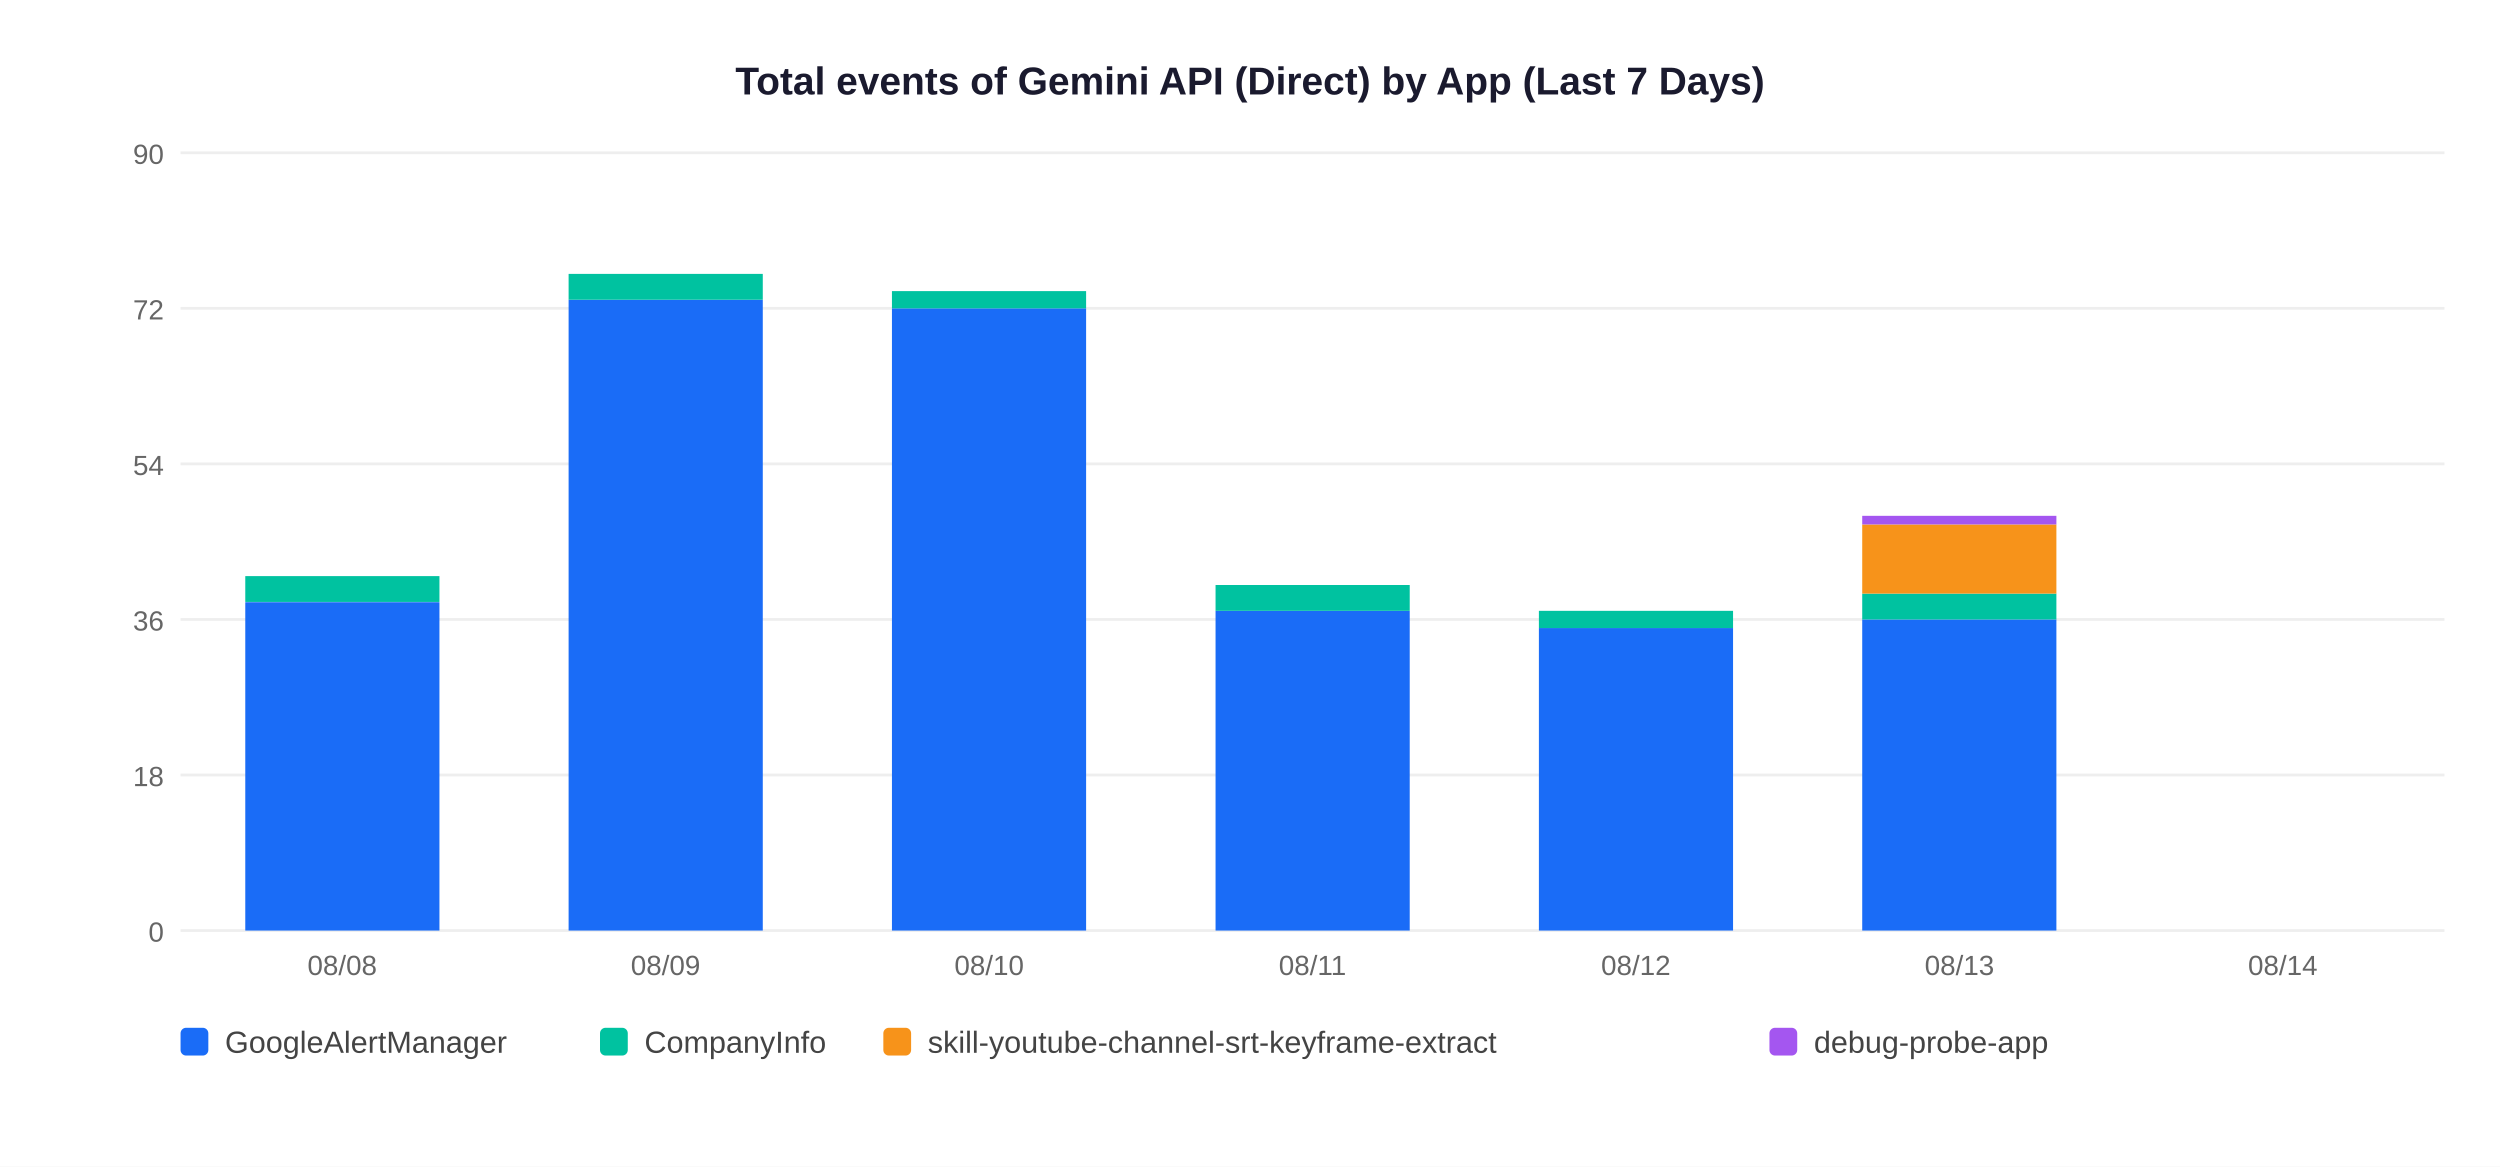
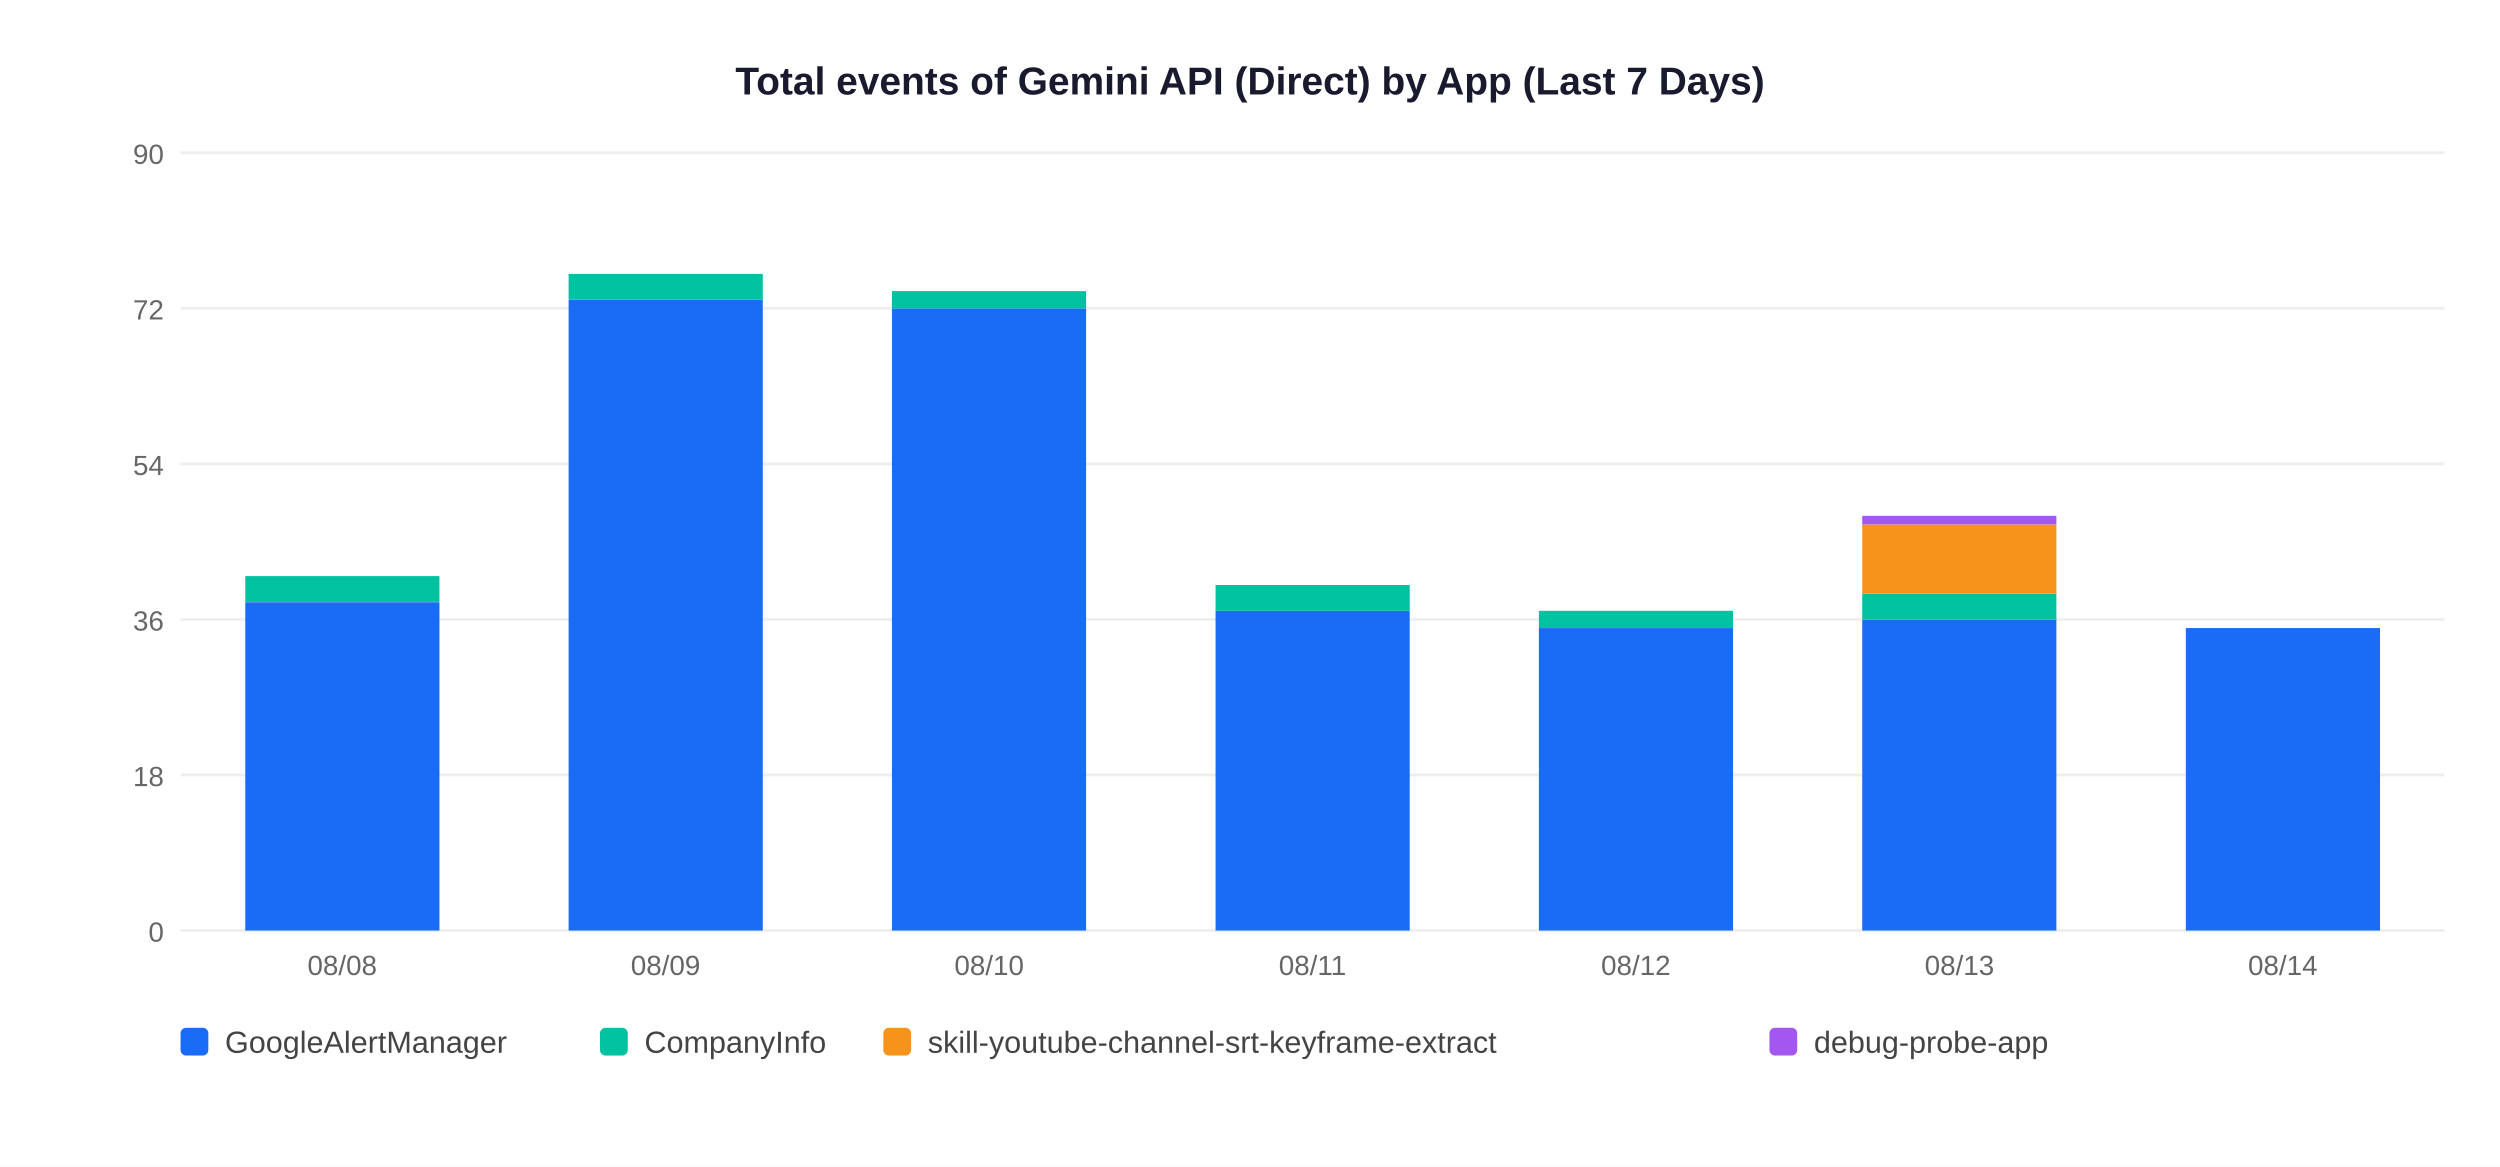
<svg xmlns="http://www.w3.org/2000/svg" width="900" height="420">
  <rect width="900" height="420" fill="white" />
  <text x="450" y="34" text-anchor="middle" font-size="14" font-weight="bold" font-family="Arial,sans-serif" fill="#1a1a2e">Total events of Gemini API (Direct) by App (Last 7 Days)</text>
  <line x1="65" y1="335" x2="880" y2="335" stroke="#EEEEEE" stroke-width="1" />
  <text x="59" y="339" text-anchor="end" font-size="10" font-family="Arial,sans-serif" fill="#666">0</text>
  <line x1="65" y1="279" x2="880" y2="279" stroke="#EEEEEE" stroke-width="1" />
  <text x="59" y="283" text-anchor="end" font-size="10" font-family="Arial,sans-serif" fill="#666">18</text>
  <line x1="65" y1="223" x2="880" y2="223" stroke="#EEEEEE" stroke-width="1" />
  <text x="59" y="227" text-anchor="end" font-size="10" font-family="Arial,sans-serif" fill="#666">36</text>
  <line x1="65" y1="167" x2="880" y2="167" stroke="#EEEEEE" stroke-width="1" />
  <text x="59" y="171" text-anchor="end" font-size="10" font-family="Arial,sans-serif" fill="#666">54</text>
  <line x1="65" y1="111" x2="880" y2="111" stroke="#EEEEEE" stroke-width="1" />
  <text x="59" y="115" text-anchor="end" font-size="10" font-family="Arial,sans-serif" fill="#666">72</text>
  <line x1="65" y1="55" x2="880" y2="55" stroke="#EEEEEE" stroke-width="1" />
  <text x="59" y="59" text-anchor="end" font-size="10" font-family="Arial,sans-serif" fill="#666">90</text>
  <rect x="88.3" y="216.8" width="69.9" height="118.2" fill="#1A6CF7" />
  <rect x="88.3" y="207.4" width="69.9" height="9.3" fill="#00C2A0" />
  <text x="123.2" y="351" text-anchor="middle" font-size="10" font-family="Arial,sans-serif" fill="#666">08/08</text>
  <rect x="204.7" y="107.9" width="69.9" height="227.1" fill="#1A6CF7" />
  <rect x="204.7" y="98.6" width="69.9" height="9.3" fill="#00C2A0" />
  <text x="239.6" y="351" text-anchor="middle" font-size="10" font-family="Arial,sans-serif" fill="#666">08/09</text>
  <rect x="321.1" y="111.0" width="69.9" height="224.0" fill="#1A6CF7" />
  <rect x="321.1" y="104.8" width="69.9" height="6.2" fill="#00C2A0" />
  <text x="356.1" y="351" text-anchor="middle" font-size="10" font-family="Arial,sans-serif" fill="#666">08/10</text>
  <rect x="437.6" y="219.9" width="69.9" height="115.1" fill="#1A6CF7" />
  <rect x="437.6" y="210.6" width="69.9" height="9.3" fill="#00C2A0" />
  <text x="472.5" y="351" text-anchor="middle" font-size="10" font-family="Arial,sans-serif" fill="#666">08/11</text>
  <rect x="554.0" y="226.1" width="69.9" height="108.9" fill="#1A6CF7" />
  <rect x="554.0" y="219.9" width="69.9" height="6.2" fill="#00C2A0" />
  <text x="588.9" y="351" text-anchor="middle" font-size="10" font-family="Arial,sans-serif" fill="#666">08/12</text>
  <rect x="670.4" y="223.0" width="69.9" height="112.0" fill="#1A6CF7" />
  <rect x="670.4" y="213.7" width="69.9" height="9.3" fill="#00C2A0" />
  <rect x="670.4" y="188.8" width="69.9" height="24.9" fill="#F7931A" />
  <rect x="670.4" y="185.7" width="69.9" height="3.1" fill="#A456F0" />
  <text x="705.4" y="351" text-anchor="middle" font-size="10" font-family="Arial,sans-serif" fill="#666">08/13</text>
+   <rect x="786.9" y="226.1" width="69.9" height="108.9" fill="#1A6CF7" />
  <text x="821.8" y="351" text-anchor="middle" font-size="10" font-family="Arial,sans-serif" fill="#666">08/14</text>
  <rect x="65" y="370" width="10" height="10" rx="2" fill="#1A6CF7" />
  <text x="81" y="379" font-size="11" font-family="Arial,sans-serif" fill="#444">GoogleAlertManager</text>
  <rect x="216" y="370" width="10" height="10" rx="2" fill="#00C2A0" />
  <text x="232" y="379" font-size="11" font-family="Arial,sans-serif" fill="#444">CompanyInfo</text>
  <rect x="318" y="370" width="10" height="10" rx="2" fill="#F7931A" />
  <text x="334" y="379" font-size="11" font-family="Arial,sans-serif" fill="#444">skill-youtube-channel-srt-keyframe-extract</text>
  <rect x="637" y="370" width="10" height="10" rx="2" fill="#A456F0" />
  <text x="653" y="379" font-size="11" font-family="Arial,sans-serif" fill="#444">debug-probe-app</text>
</svg>
